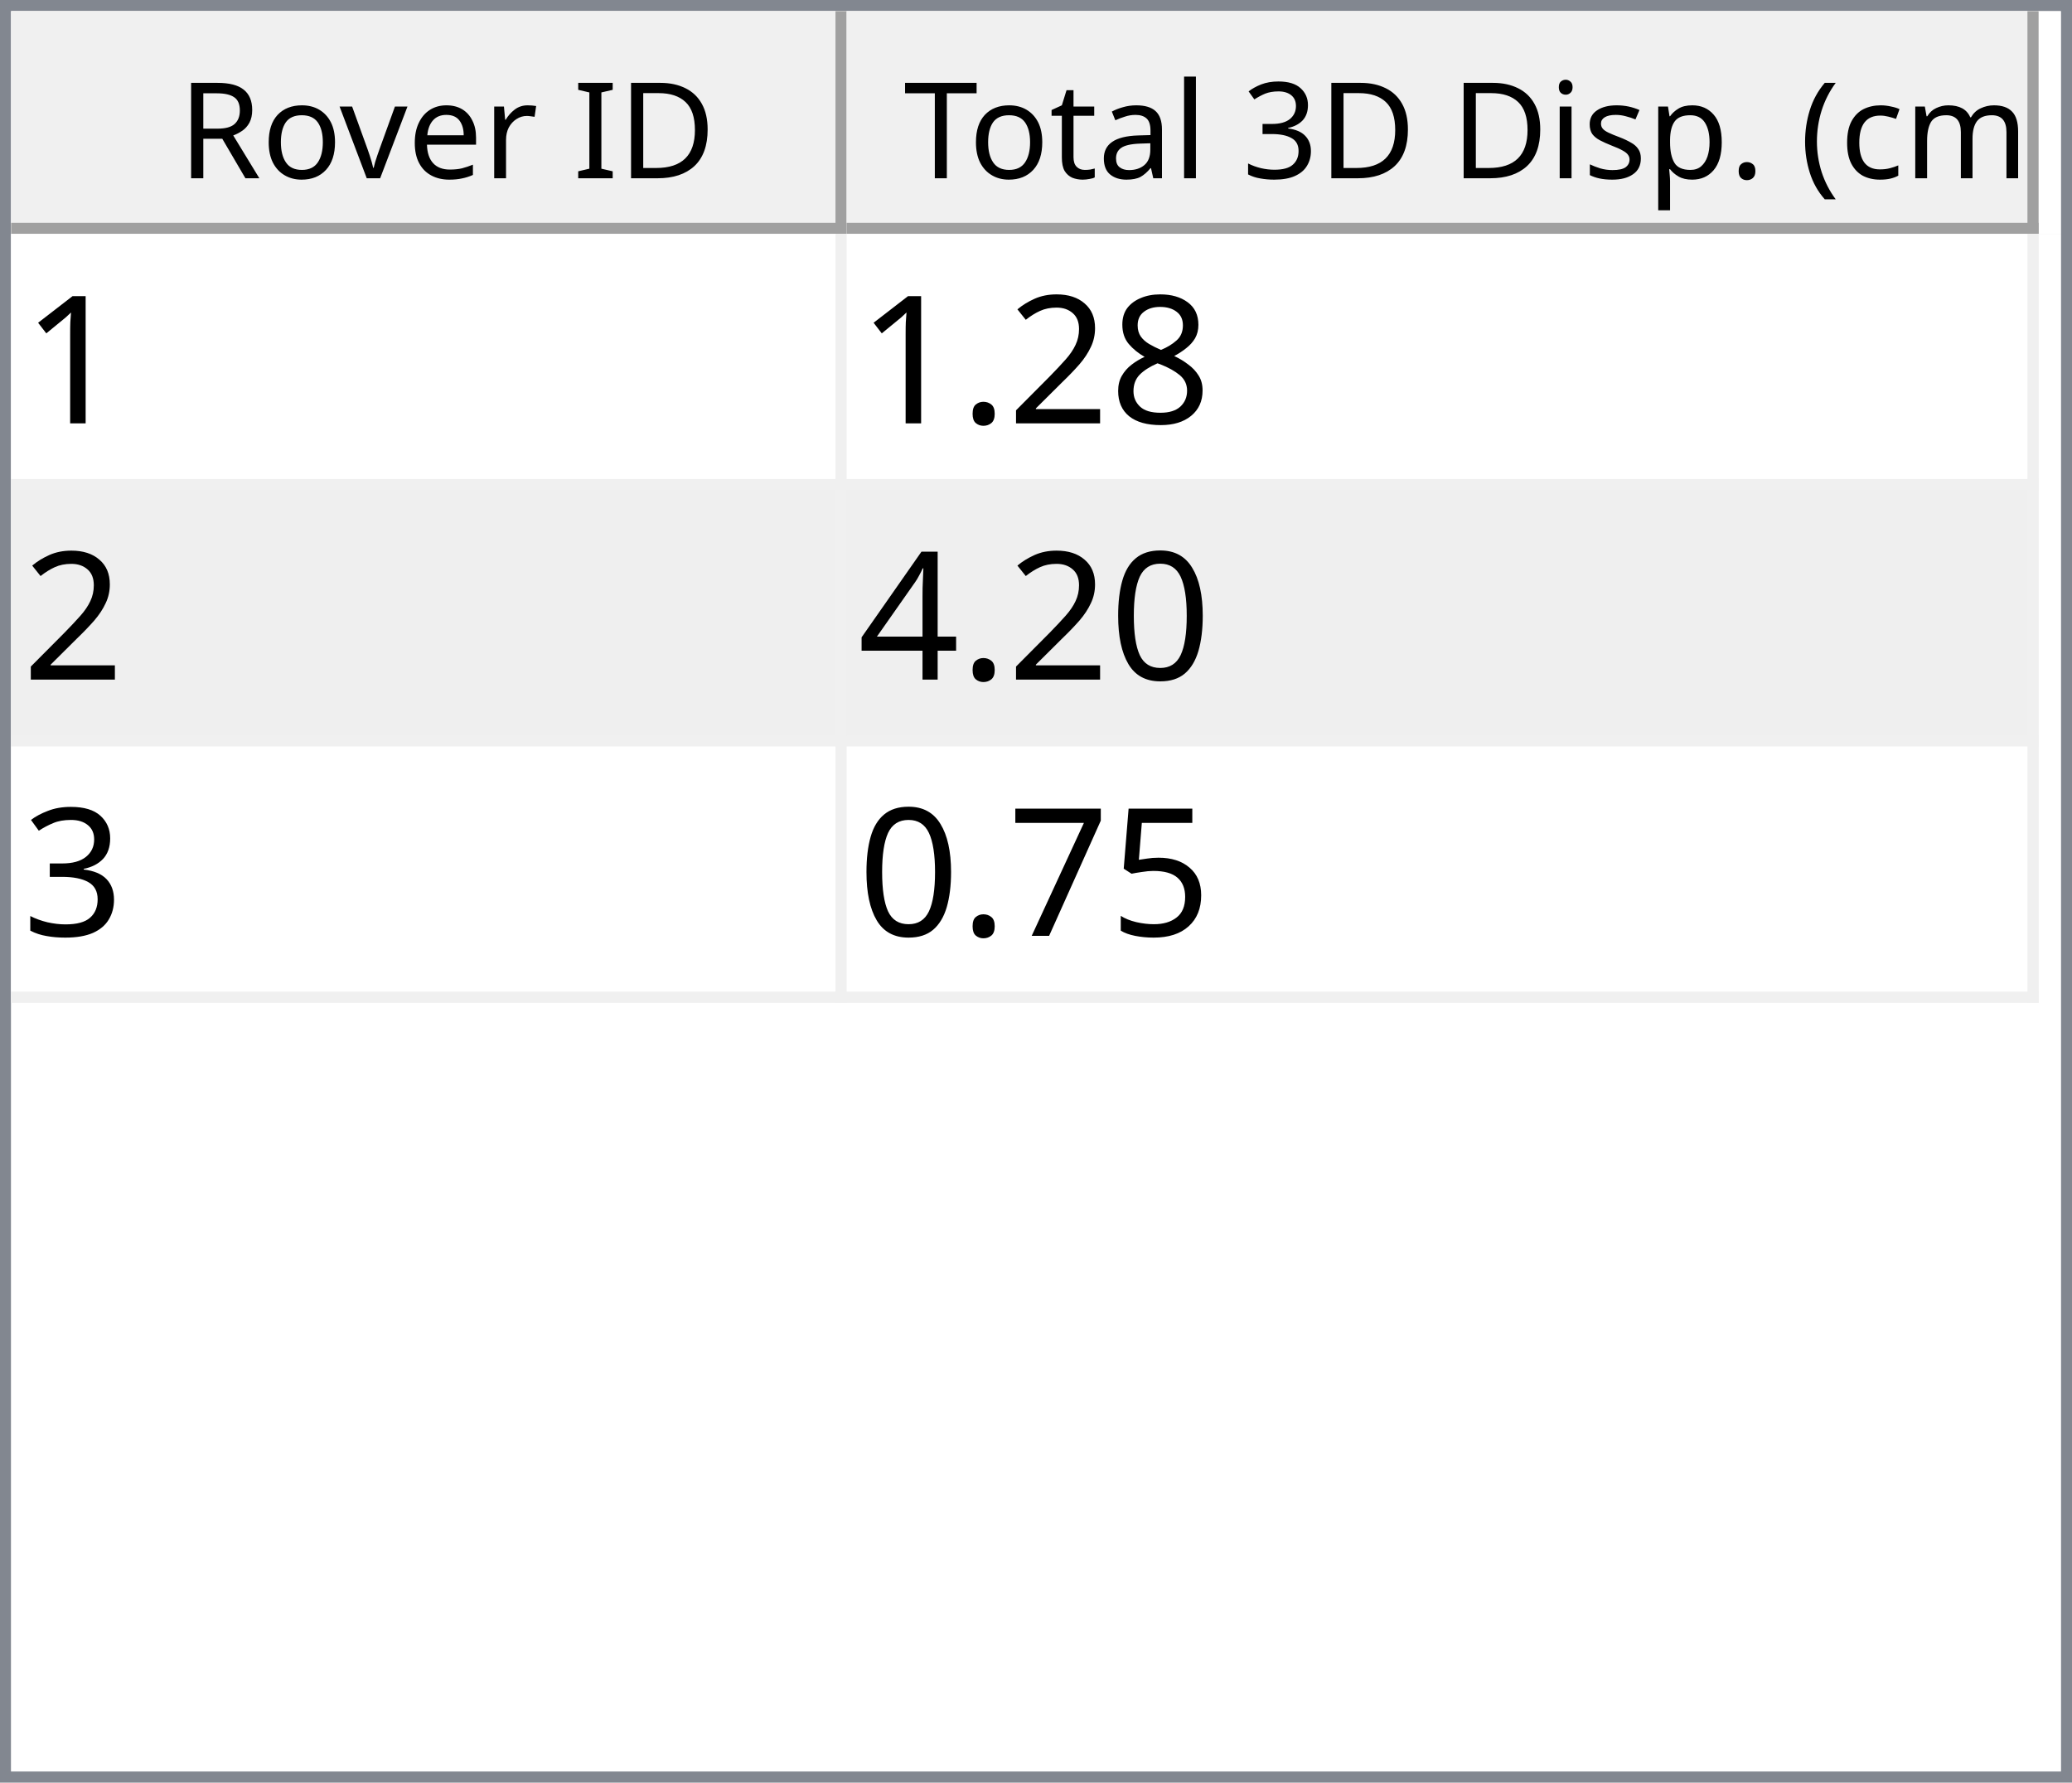
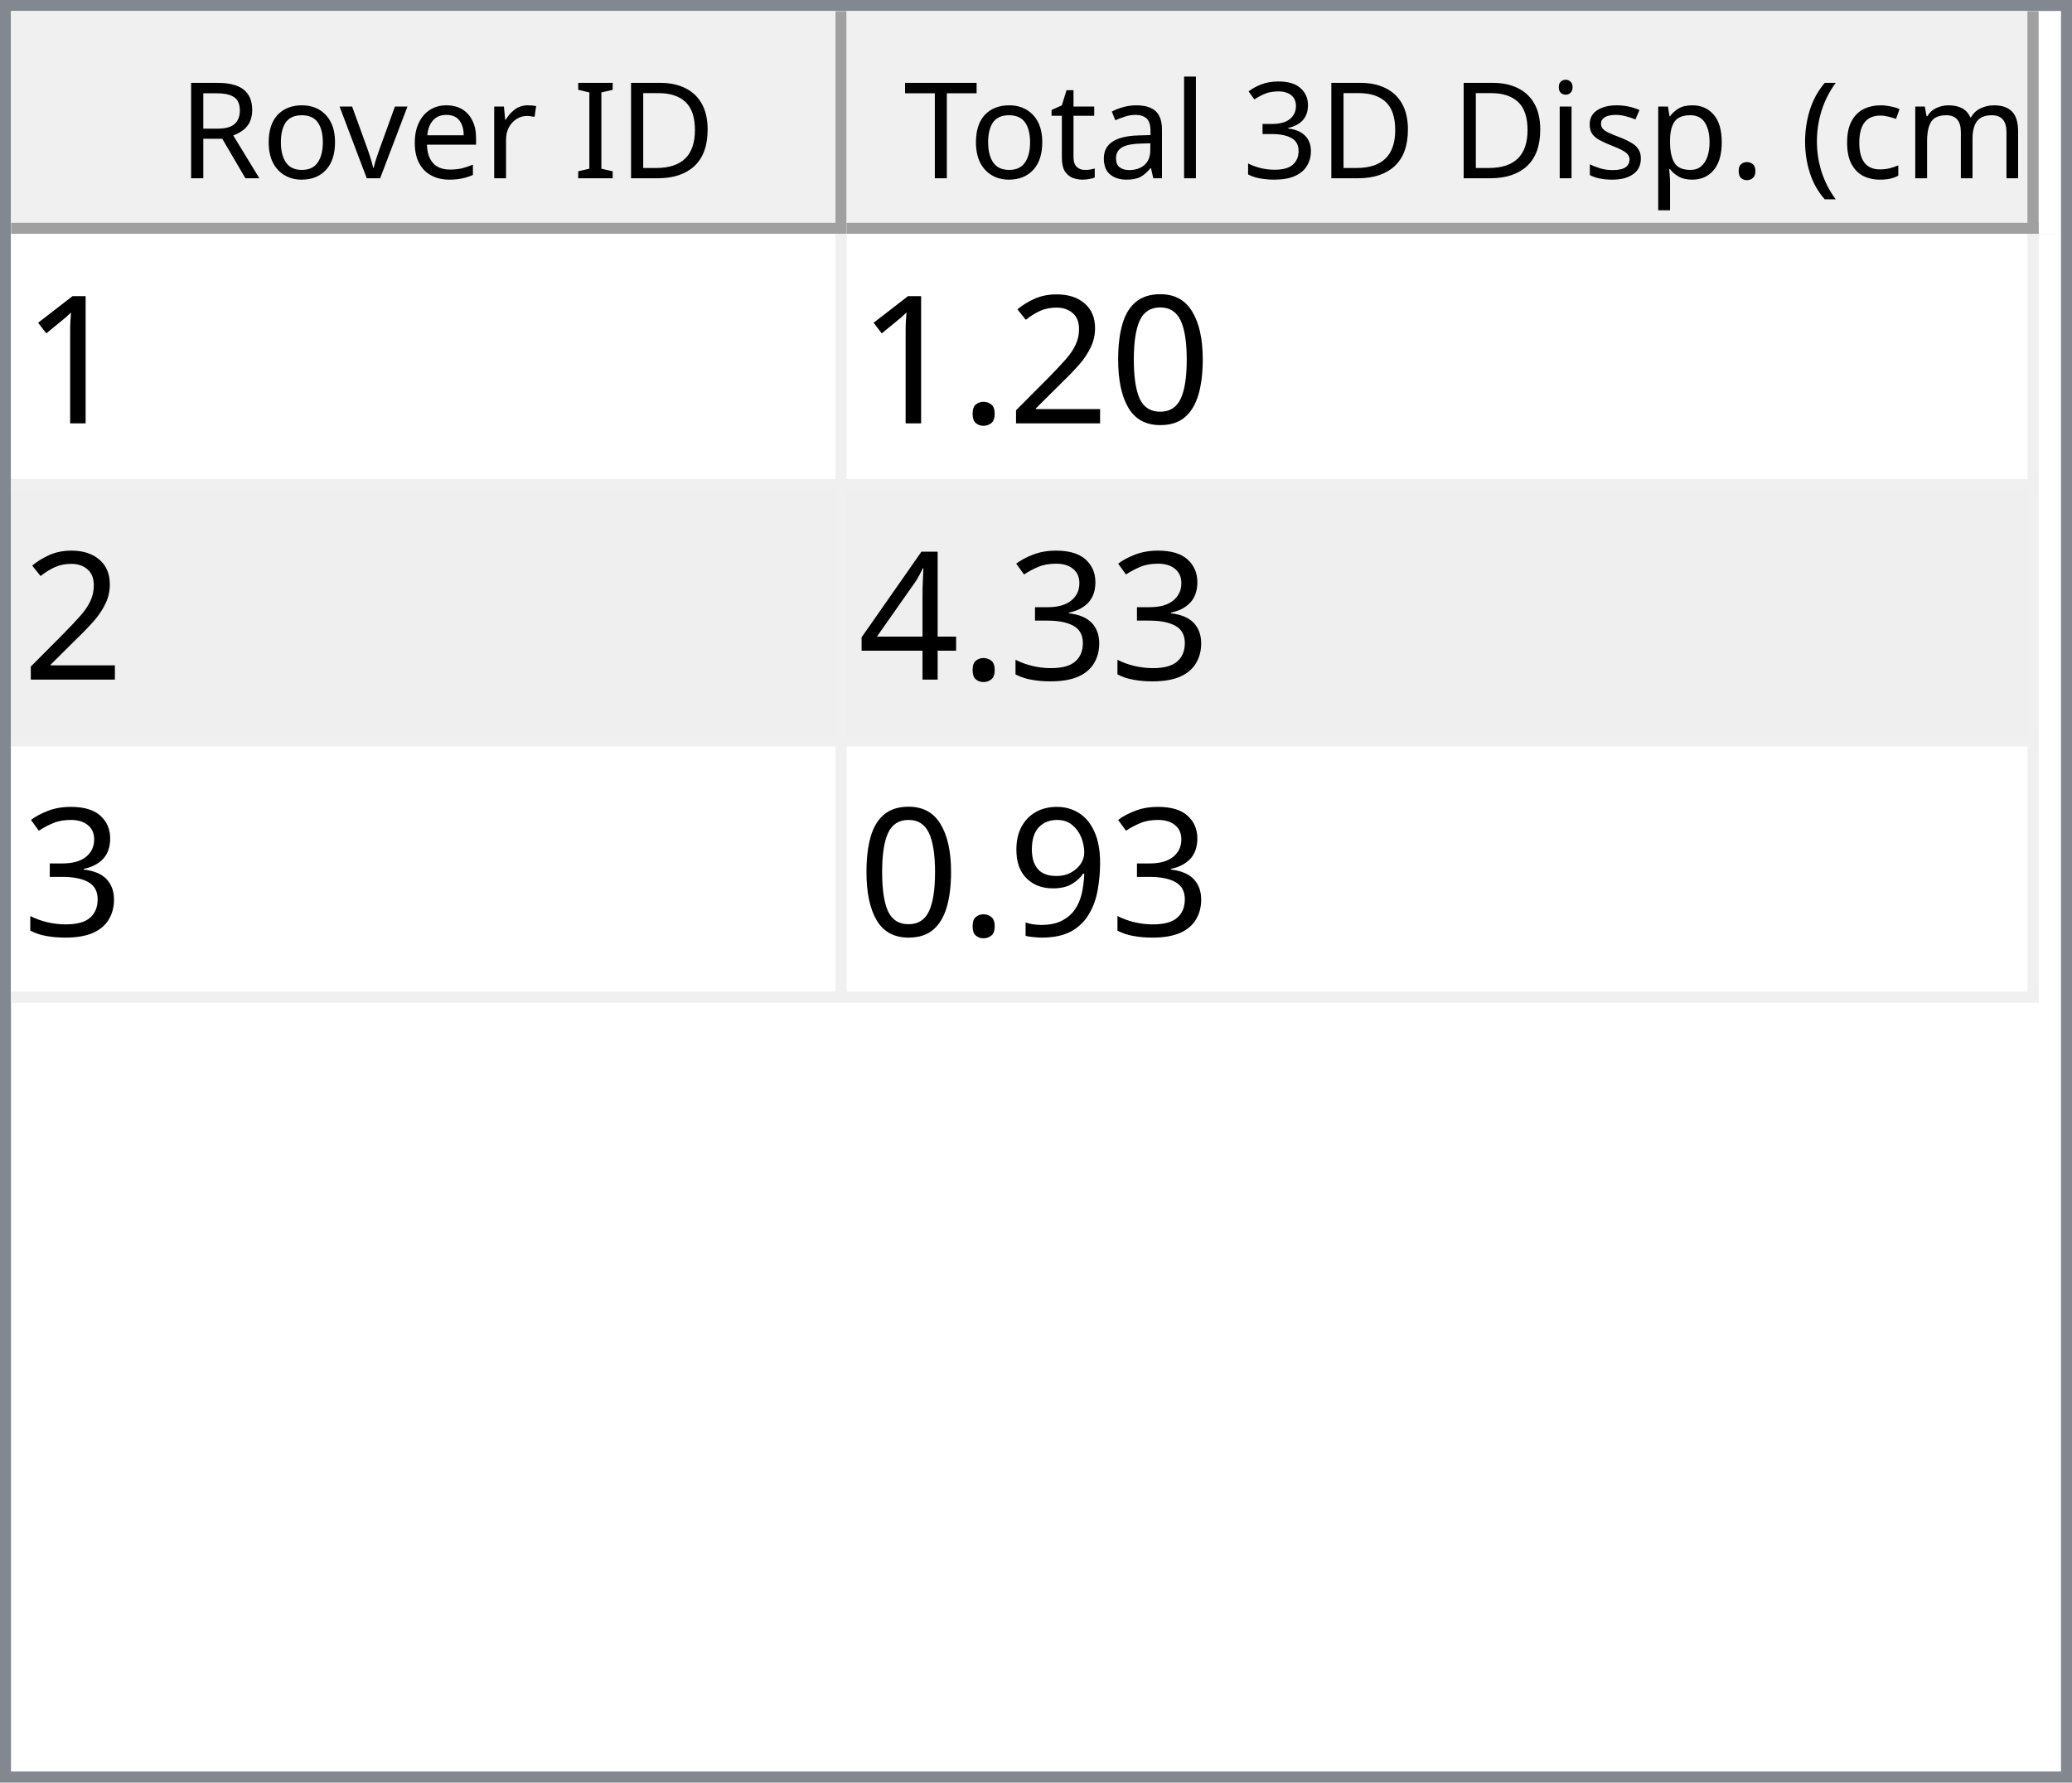
<svg xmlns="http://www.w3.org/2000/svg" style="fill-opacity:1; color-rendering:auto; color-interpolation:auto; text-rendering:auto; stroke:black; stroke-linecap:square; stroke-miterlimit:10; shape-rendering:auto; stroke-opacity:1; fill:black; stroke-dasharray:none; font-weight:normal; stroke-width:1; font-family:'Dialog'; font-style:normal; stroke-linejoin:miter; font-size:12px; stroke-dashoffset:0; image-rendering:auto;" width="186" height="160">
  <defs id="genericDefs" />
  <g>
    <defs id="defs1">
      <clipPath clipPathUnits="userSpaceOnUse" id="clipPath1">
        <path d="M0 0 L186 0 L186 160 L0 160 L0 0 Z" />
      </clipPath>
      <clipPath clipPathUnits="userSpaceOnUse" id="clipPath2">
        <path d="M0 0 L0 160 L186 160 L186 0 Z" />
      </clipPath>
      <clipPath clipPathUnits="userSpaceOnUse" id="clipPath3">
        <path d="M0 0 L0 20 L184 20 L184 0 Z" />
      </clipPath>
      <clipPath clipPathUnits="userSpaceOnUse" id="clipPath4">
        <path d="M0 0 L0 20 L75 20 L75 0 Z" />
      </clipPath>
      <clipPath clipPathUnits="userSpaceOnUse" id="clipPath5">
        <path d="M1 1 L1 19 L74 19 L74 1 Z" />
      </clipPath>
      <clipPath clipPathUnits="userSpaceOnUse" id="clipPath6">
        <path d="M0 0 L0 18 L73 18 L73 0 Z" />
      </clipPath>
      <clipPath clipPathUnits="userSpaceOnUse" id="clipPath7">
        <path d="M-0.5 -0.5 L-0.5 19.5 L74.5 19.5 L74.5 -0.5 Z" />
      </clipPath>
      <clipPath clipPathUnits="userSpaceOnUse" id="clipPath8">
        <path d="M0 0 L0 20 L107 20 L107 0 Z" />
      </clipPath>
      <clipPath clipPathUnits="userSpaceOnUse" id="clipPath9">
        <path d="M1 1 L1 19 L106 19 L106 1 Z" />
      </clipPath>
      <clipPath clipPathUnits="userSpaceOnUse" id="clipPath10">
        <path d="M0 0 L0 18 L105 18 L105 0 Z" />
      </clipPath>
      <clipPath clipPathUnits="userSpaceOnUse" id="clipPath11">
        <path d="M-0.5 -0.5 L-0.5 19.5 L106.5 19.5 L106.5 -0.5 Z" />
      </clipPath>
      <clipPath clipPathUnits="userSpaceOnUse" id="clipPath12">
        <path d="M0 0 L0 138 L184 138 L184 0 Z" />
      </clipPath>
      <clipPath clipPathUnits="userSpaceOnUse" id="clipPath13">
        <path d="M0 0 L0 69 L182 69 L182 0 Z" />
      </clipPath>
      <clipPath clipPathUnits="userSpaceOnUse" id="clipPath14">
        <path d="M-0.5 -0.5 L-0.5 68.5 L181.5 68.5 L181.5 -0.5 Z" />
      </clipPath>
      <clipPath clipPathUnits="userSpaceOnUse" id="clipPath15">
        <path d="M0 0 L0 22 L74 22 L74 0 Z" />
      </clipPath>
      <clipPath clipPathUnits="userSpaceOnUse" id="clipPath16">
        <path d="M0 0 L0 22 L106 22 L106 0 Z" />
      </clipPath>
      <font horiz-adv-x="64.551" id="font1">
        <font-face ascent="107.91" descent="25.098" units-per-em="100" style="font-style:normal; font-family:Segoe UI; font-weight:normal;" />
        <missing-glyph horiz-adv-x="64.551" d="M8.109 0 L8.109 68.266 L56.453 68.266 L56.453 0 L8.109 0 ZM15.328 7.234 L49.219 7.234 L49.219 61.031 L15.328 61.031 L15.328 7.234 Z" />
        <glyph unicode="D" horiz-adv-x="70.117" d="M9.188 0 L9.188 70.016 L28.516 70.016 Q65.531 70.016 65.531 35.891 Q65.531 19.672 55.25 9.836 Q44.969 0 27.734 0 L9.188 0 ZM17.391 62.594 L17.391 7.422 L27.828 7.422 Q41.609 7.422 49.273 14.797 Q56.938 22.172 56.938 35.688 Q56.938 62.594 28.328 62.594 L17.391 62.594 Z" />
        <glyph unicode="I" horiz-adv-x="26.611" d="M17.391 0 L9.188 0 L9.188 70.016 L17.391 70.016 L17.391 0 Z" />
        <glyph unicode=" " horiz-adv-x="27.393" d="" />
        <glyph unicode="r" horiz-adv-x="34.766" d="M34.188 41.891 Q32.078 43.5 28.125 43.5 Q23 43.5 19.555 38.672 Q16.109 33.844 16.109 25.484 L16.109 0 L8.109 0 L8.109 50 L16.109 50 L16.109 39.703 L16.312 39.703 Q18.016 44.969 21.531 47.922 Q25.047 50.875 29.391 50.875 Q32.516 50.875 34.188 50.203 L34.188 41.891 Z" />
        <glyph unicode="e" horiz-adv-x="52.295" d="M48.297 23 L12.984 23 Q13.188 14.656 17.484 10.109 Q21.781 5.562 29.297 5.562 Q37.75 5.562 44.828 11.141 L44.828 3.609 Q38.234 -1.172 27.391 -1.172 Q16.797 -1.172 10.742 5.641 Q4.688 12.453 4.688 24.812 Q4.688 36.469 11.305 43.82 Q17.922 51.172 27.734 51.172 Q37.547 51.172 42.922 44.828 Q48.297 38.484 48.297 27.203 L48.297 23 ZM40.094 29.781 Q40.047 36.719 36.75 40.578 Q33.453 44.438 27.594 44.438 Q21.922 44.438 17.969 40.383 Q14.016 36.328 13.094 29.781 L40.094 29.781 Z" />
        <glyph unicode="v" horiz-adv-x="47.9" d="M47.406 50 L27.484 0 L19.625 0 L0.688 50 L9.469 50 L22.172 13.672 Q23.578 9.672 23.922 6.688 L24.125 6.688 Q24.609 10.453 25.688 13.484 L38.969 50 L47.406 50 Z" />
        <glyph unicode="o" horiz-adv-x="58.594" d="M29 -1.172 Q17.922 -1.172 11.305 5.836 Q4.688 12.844 4.688 24.422 Q4.688 37.016 11.57 44.094 Q18.453 51.172 30.172 51.172 Q41.359 51.172 47.633 44.289 Q53.906 37.406 53.906 25.203 Q53.906 13.234 47.141 6.031 Q40.375 -1.172 29 -1.172 ZM29.594 44.438 Q21.875 44.438 17.383 39.188 Q12.891 33.938 12.891 24.703 Q12.891 15.828 17.43 10.695 Q21.969 5.562 29.594 5.562 Q37.359 5.562 41.531 10.594 Q45.703 15.625 45.703 24.906 Q45.703 34.281 41.531 39.359 Q37.359 44.438 29.594 44.438 Z" />
        <glyph unicode="R" horiz-adv-x="59.814" d="M59.375 0 L49.609 0 L37.891 19.625 Q36.281 22.359 34.766 24.289 Q33.25 26.219 31.664 27.438 Q30.078 28.656 28.25 29.219 Q26.422 29.781 24.125 29.781 L17.391 29.781 L17.391 0 L9.188 0 L9.188 70.016 L30.078 70.016 Q34.672 70.016 38.555 68.867 Q42.438 67.719 45.289 65.375 Q48.141 63.031 49.758 59.547 Q51.375 56.062 51.375 51.375 Q51.375 47.703 50.273 44.656 Q49.172 41.609 47.148 39.211 Q45.125 36.812 42.266 35.133 Q39.406 33.453 35.844 32.516 L35.844 32.328 Q37.594 31.547 38.891 30.547 Q40.188 29.547 41.359 28.18 Q42.531 26.812 43.68 25.078 Q44.828 23.344 46.234 21.047 L59.375 0 ZM17.391 62.594 L17.391 37.203 L28.516 37.203 Q31.594 37.203 34.203 38.133 Q36.812 39.062 38.719 40.797 Q40.625 42.531 41.703 45.047 Q42.781 47.562 42.781 50.688 Q42.781 56.297 39.141 59.445 Q35.5 62.594 28.609 62.594 L17.391 62.594 Z" />
        <glyph unicode=")" horiz-adv-x="30.176" d="M8.297 -15.922 L1.172 -15.922 Q16.406 2.344 16.406 26.812 Q16.406 51.469 1.078 70.016 L8.297 70.016 Q23.531 52.156 23.531 26.703 Q23.531 1.375 8.297 -15.922 Z" />
        <glyph unicode="m" horiz-adv-x="86.133" d="M79.109 0 L71.094 0 L71.094 28.719 Q71.094 37.016 68.531 40.727 Q65.969 44.438 59.906 44.438 Q54.781 44.438 51.195 39.75 Q47.609 35.062 47.609 28.516 L47.609 0 L39.594 0 L39.594 29.688 Q39.594 44.438 28.219 44.438 Q22.953 44.438 19.531 40.016 Q16.109 35.594 16.109 28.516 L16.109 0 L8.109 0 L8.109 50 L16.109 50 L16.109 42.094 L16.312 42.094 Q21.625 51.172 31.844 51.172 Q36.969 51.172 40.773 48.312 Q44.578 45.453 46 40.828 Q51.562 51.172 62.594 51.172 Q79.109 51.172 79.109 30.812 L79.109 0 Z" />
        <glyph unicode="c" horiz-adv-x="46.191" d="M42.188 2.297 Q36.422 -1.172 28.516 -1.172 Q17.828 -1.172 11.258 5.789 Q4.688 12.75 4.688 23.828 Q4.688 36.188 11.766 43.68 Q18.844 51.172 30.672 51.172 Q37.25 51.172 42.281 48.734 L42.281 40.531 Q36.719 44.438 30.375 44.438 Q22.703 44.438 17.797 38.945 Q12.891 33.453 12.891 24.516 Q12.891 15.719 17.508 10.641 Q22.125 5.562 29.891 5.562 Q36.422 5.562 42.188 9.906 L42.188 2.297 Z" />
        <glyph unicode="(" horiz-adv-x="30.176" d="M29.109 -15.922 L21.969 -15.922 Q6.844 1.375 6.844 26.703 Q6.844 52.156 21.969 70.016 L29.203 70.016 Q13.875 51.469 13.875 26.812 Q13.875 2.344 29.109 -15.922 Z" />
        <glyph unicode="." horiz-adv-x="21.68" d="M10.891 -1.078 Q8.641 -1.078 7.055 0.539 Q5.469 2.156 5.469 4.391 Q5.469 6.641 7.055 8.273 Q8.641 9.906 10.891 9.906 Q13.188 9.906 14.797 8.273 Q16.406 6.641 16.406 4.391 Q16.406 2.156 14.797 0.539 Q13.188 -1.078 10.891 -1.078 Z" />
        <glyph unicode="p" horiz-adv-x="58.789" d="M16.312 7.234 L16.109 7.234 L16.109 -23 L8.109 -23 L8.109 50 L16.109 50 L16.109 41.219 L16.312 41.219 Q22.219 51.172 33.594 51.172 Q43.266 51.172 48.688 44.461 Q54.109 37.75 54.109 26.469 Q54.109 13.922 48 6.375 Q41.891 -1.172 31.297 -1.172 Q21.578 -1.172 16.312 7.234 ZM16.109 27.391 L16.109 20.406 Q16.109 14.203 20.141 9.883 Q24.172 5.562 30.375 5.562 Q37.641 5.562 41.773 11.133 Q45.906 16.703 45.906 26.609 Q45.906 34.969 42.047 39.703 Q38.188 44.438 31.594 44.438 Q24.609 44.438 20.359 39.578 Q16.109 34.719 16.109 27.391 Z" />
        <glyph unicode="s" horiz-adv-x="42.432" d="M5.078 1.812 L5.078 10.406 Q11.625 5.562 19.484 5.562 Q30.031 5.562 30.031 12.594 Q30.031 14.594 29.125 15.992 Q28.219 17.391 26.68 18.461 Q25.141 19.531 23.07 20.383 Q21 21.234 18.609 22.172 Q15.281 23.484 12.766 24.828 Q10.25 26.172 8.57 27.859 Q6.891 29.547 6.031 31.695 Q5.172 33.844 5.172 36.719 Q5.172 40.234 6.789 42.945 Q8.406 45.656 11.086 47.484 Q13.766 49.312 17.211 50.242 Q20.656 51.172 24.312 51.172 Q30.812 51.172 35.938 48.922 L35.938 40.828 Q30.422 44.438 23.25 44.438 Q21 44.438 19.195 43.922 Q17.391 43.406 16.094 42.477 Q14.797 41.547 14.086 40.258 Q13.375 38.969 13.375 37.406 Q13.375 35.453 14.086 34.133 Q14.797 32.812 16.164 31.789 Q17.531 30.766 19.484 29.938 Q21.438 29.109 23.922 28.125 Q27.25 26.859 29.883 25.516 Q32.516 24.172 34.375 22.484 Q36.234 20.797 37.234 18.602 Q38.234 16.406 38.234 13.375 Q38.234 9.672 36.602 6.938 Q34.969 4.203 32.234 2.398 Q29.5 0.594 25.93 -0.289 Q22.359 -1.172 18.453 -1.172 Q10.75 -1.172 5.078 1.812 Z" />
        <glyph unicode="i" horiz-adv-x="24.219" d="M12.203 62.703 Q10.062 62.703 8.547 64.164 Q7.031 65.625 7.031 67.875 Q7.031 70.125 8.547 71.609 Q10.062 73.094 12.203 73.094 Q14.406 73.094 15.945 71.609 Q17.484 70.125 17.484 67.875 Q17.484 65.719 15.945 64.211 Q14.406 62.703 12.203 62.703 ZM16.109 0 L8.109 0 L8.109 50 L16.109 50 L16.109 0 Z" />
        <glyph unicode="3" horiz-adv-x="53.906" d="M46.531 19.828 Q46.531 15.094 44.75 11.211 Q42.969 7.328 39.719 4.57 Q36.469 1.812 31.93 0.297 Q27.391 -1.219 21.922 -1.219 Q11.922 -1.219 6 2.594 L6 11.188 Q13.094 5.609 22.219 5.609 Q25.875 5.609 28.828 6.539 Q31.781 7.469 33.906 9.227 Q36.031 10.984 37.18 13.477 Q38.328 15.969 38.328 19.094 Q38.328 32.812 18.797 32.812 L12.984 32.812 L12.984 39.594 L18.5 39.594 Q35.797 39.594 35.797 52.484 Q35.797 64.406 22.609 64.406 Q15.188 64.406 8.688 59.422 L8.688 67.188 Q15.375 71.188 24.609 71.188 Q29 71.188 32.57 69.969 Q36.141 68.75 38.68 66.555 Q41.219 64.359 42.609 61.281 Q44 58.203 44 54.5 Q44 40.672 30.031 36.719 L30.031 36.531 Q33.594 36.141 36.625 34.797 Q39.656 33.453 41.852 31.305 Q44.047 29.156 45.289 26.25 Q46.531 23.344 46.531 19.828 Z" />
        <glyph unicode="l" horiz-adv-x="24.219" d="M16.109 0 L8.109 0 L8.109 74.031 L16.109 74.031 L16.109 0 Z" />
        <glyph unicode="a" horiz-adv-x="50.879" d="M43.891 0 L35.891 0 L35.891 7.812 L35.688 7.812 Q30.469 -1.172 20.312 -1.172 Q12.844 -1.172 8.617 2.781 Q4.391 6.734 4.391 13.281 Q4.391 27.297 20.906 29.594 L35.891 31.688 Q35.891 44.438 25.594 44.438 Q16.547 44.438 9.281 38.281 L9.281 46.484 Q16.656 51.172 26.266 51.172 Q43.891 51.172 43.891 32.516 L43.891 0 ZM35.891 25.297 L23.828 23.641 Q18.266 22.859 15.43 20.875 Q12.594 18.891 12.594 13.875 Q12.594 10.203 15.211 7.883 Q17.828 5.562 22.172 5.562 Q28.125 5.562 32.008 9.742 Q35.891 13.922 35.891 20.312 L35.891 25.297 Z" />
        <glyph unicode="t" horiz-adv-x="33.887" d="M31.297 0.484 Q28.469 -1.078 23.828 -1.078 Q10.688 -1.078 10.688 13.578 L10.688 43.172 L2.094 43.172 L2.094 50 L10.688 50 L10.688 62.203 L18.703 64.797 L18.703 50 L31.297 50 L31.297 43.172 L18.703 43.172 L18.703 14.984 Q18.703 9.969 20.414 7.82 Q22.125 5.672 26.078 5.672 Q29.109 5.672 31.297 7.328 L31.297 0.484 Z" />
        <glyph unicode="T" horiz-adv-x="52.393" d="M50.594 62.594 L30.375 62.594 L30.375 0 L22.172 0 L22.172 62.594 L2 62.594 L2 70.016 L50.594 70.016 L50.594 62.594 Z" />
      </font>
      <font horiz-adv-x="75.0" id="font2">
        <font-face ascent="100.537" descent="21.973" units-per-em="100" style="font-style:normal; font-family:sans-serif; font-weight:normal;" />
        <missing-glyph horiz-adv-x="75.0" d="M12.5 0 L12.5 62.5 L62.5 62.5 L62.5 0 L12.5 0 ZM14.062 1.562 L60.938 1.562 L60.938 60.938 L14.062 60.938 L14.062 1.562 Z" />
        <glyph unicode="1" horiz-adv-x="55.615" d="M37.25 0 L28.469 0 L28.469 56 Q25.297 52.984 20.141 49.953 Q14.984 46.922 10.891 45.406 L10.891 53.906 Q18.266 57.375 23.781 62.305 Q29.297 67.234 31.594 71.875 L37.25 71.875 L37.25 0 Z" />
-         <glyph unicode="8" horiz-adv-x="55.615" d="M17.672 38.812 Q12.203 40.828 9.57 44.539 Q6.938 48.25 6.938 53.422 Q6.938 61.234 12.555 66.555 Q18.172 71.875 27.484 71.875 Q36.859 71.875 42.578 66.43 Q48.297 60.984 48.297 53.172 Q48.297 48.188 45.68 44.508 Q43.062 40.828 37.75 38.812 Q44.344 36.672 47.781 31.883 Q51.219 27.094 51.219 20.453 Q51.219 11.281 44.727 5.031 Q38.234 -1.219 27.641 -1.219 Q17.047 -1.219 10.547 5.055 Q4.047 11.328 4.047 20.703 Q4.047 27.688 7.594 32.398 Q11.141 37.109 17.672 38.812 ZM15.922 53.719 Q15.922 48.641 19.195 45.414 Q22.469 42.188 27.688 42.188 Q32.766 42.188 36.016 45.383 Q39.266 48.578 39.266 53.219 Q39.266 58.062 35.914 61.359 Q32.562 64.656 27.594 64.656 Q22.562 64.656 19.242 61.43 Q15.922 58.203 15.922 53.719 ZM13.094 20.656 Q13.094 16.891 14.875 13.375 Q16.656 9.859 20.172 7.93 Q23.688 6 27.734 6 Q34.031 6 38.133 10.055 Q42.234 14.109 42.234 20.359 Q42.234 26.703 38.016 30.859 Q33.797 35.016 27.438 35.016 Q21.234 35.016 17.164 30.914 Q13.094 26.812 13.094 20.656 Z" />
+         <glyph unicode="0" horiz-adv-x="55.615" d="M4.156 35.297 Q4.156 48 6.766 55.742 Q9.375 63.484 14.523 67.68 Q19.672 71.875 27.484 71.875 Q33.25 71.875 37.594 69.555 Q41.938 67.234 44.773 62.867 Q47.609 58.5 49.219 52.227 Q50.828 45.953 50.828 35.297 Q50.828 22.703 48.242 14.969 Q45.656 7.234 40.508 3.008 Q35.359 -1.219 27.484 -1.219 Q17.141 -1.219 11.234 6.203 Q4.156 15.141 4.156 35.297 ZM13.188 35.297 Q13.188 17.672 17.312 11.836 Q21.438 6 27.484 6 Q33.547 6 37.672 11.859 Q41.797 17.719 41.797 35.297 Q41.797 52.984 37.672 58.789 Q33.547 64.594 27.391 64.594 Q21.344 64.594 17.719 59.469 Q13.188 52.938 13.188 35.297 Z" />
        <glyph unicode="2" horiz-adv-x="55.615" d="M50.344 8.453 L50.344 0 L3.031 0 Q2.938 3.172 4.047 6.109 Q5.859 10.938 9.836 15.625 Q13.812 20.312 21.344 26.469 Q33.016 36.031 37.117 41.625 Q41.219 47.219 41.219 52.203 Q41.219 57.422 37.477 61.008 Q33.734 64.594 27.734 64.594 Q21.391 64.594 17.578 60.789 Q13.766 56.984 13.719 50.25 L4.688 51.172 Q5.609 61.281 11.664 66.578 Q17.719 71.875 27.938 71.875 Q38.234 71.875 44.242 66.164 Q50.25 60.453 50.25 52 Q50.25 47.703 48.492 43.555 Q46.734 39.406 42.656 34.812 Q38.578 30.219 29.109 22.219 Q21.188 15.578 18.945 13.211 Q16.703 10.844 15.234 8.453 L50.344 8.453 Z" />
        <glyph unicode="." horiz-adv-x="27.783" d="M9.078 0 L9.078 10.016 L19.094 10.016 L19.094 0 L9.078 0 Z" />
-         <glyph unicode="0" horiz-adv-x="55.615" d="M4.156 35.297 Q4.156 48 6.766 55.742 Q9.375 63.484 14.523 67.68 Q19.672 71.875 27.484 71.875 Q33.25 71.875 37.594 69.555 Q41.938 67.234 44.773 62.867 Q47.609 58.5 49.219 52.227 Q50.828 45.953 50.828 35.297 Q50.828 22.703 48.242 14.969 Q45.656 7.234 40.508 3.008 Q35.359 -1.219 27.484 -1.219 Q17.141 -1.219 11.234 6.203 Q4.156 15.141 4.156 35.297 ZM13.188 35.297 Q13.188 17.672 17.312 11.836 Q21.438 6 27.484 6 Q33.547 6 37.672 11.859 Q41.797 17.719 41.797 35.297 Q41.797 52.984 37.672 58.789 Q33.547 64.594 27.391 64.594 Q21.344 64.594 17.719 59.469 Q13.188 52.938 13.188 35.297 Z" />
+         <glyph unicode="3" horiz-adv-x="55.615" d="M4.203 18.891 L12.984 20.062 Q14.5 12.594 18.141 9.297 Q21.781 6 27 6 Q33.203 6 37.477 10.297 Q41.75 14.594 41.75 20.953 Q41.75 27 37.797 30.93 Q33.844 34.859 27.734 34.859 Q25.25 34.859 21.531 33.891 L22.516 41.609 Q23.391 41.5 23.922 41.5 Q29.547 41.5 34.039 44.43 Q38.531 47.359 38.531 53.469 Q38.531 58.297 35.258 61.477 Q31.984 64.656 26.812 64.656 Q21.688 64.656 18.266 61.43 Q14.844 58.203 13.875 51.766 L5.078 53.328 Q6.688 62.156 12.398 67.016 Q18.109 71.875 26.609 71.875 Q32.469 71.875 37.398 69.359 Q42.328 66.844 44.945 62.5 Q47.562 58.156 47.562 53.266 Q47.562 48.641 45.07 44.828 Q42.578 41.016 37.703 38.766 Q44.047 37.312 47.562 32.695 Q51.078 28.078 51.078 21.141 Q51.078 11.766 44.242 5.25 Q37.406 -1.266 26.953 -1.266 Q17.531 -1.266 11.305 4.352 Q5.078 9.969 4.203 18.891 Z" />
        <glyph unicode="4" horiz-adv-x="55.615" d="M32.328 0 L32.328 17.141 L1.266 17.141 L1.266 25.203 L33.938 71.578 L41.109 71.578 L41.109 25.203 L50.781 25.203 L50.781 17.141 L41.109 17.141 L41.109 0 L32.328 0 ZM32.328 25.203 L32.328 57.469 L9.906 25.203 L32.328 25.203 Z" />
-         <glyph unicode="3" horiz-adv-x="55.615" d="M4.203 18.891 L12.984 20.062 Q14.5 12.594 18.141 9.297 Q21.781 6 27 6 Q33.203 6 37.477 10.297 Q41.75 14.594 41.75 20.953 Q41.75 27 37.797 30.93 Q33.844 34.859 27.734 34.859 Q25.25 34.859 21.531 33.891 L22.516 41.609 Q23.391 41.5 23.922 41.5 Q29.547 41.5 34.039 44.43 Q38.531 47.359 38.531 53.469 Q38.531 58.297 35.258 61.477 Q31.984 64.656 26.812 64.656 Q21.688 64.656 18.266 61.43 Q14.844 58.203 13.875 51.766 L5.078 53.328 Q6.688 62.156 12.398 67.016 Q18.109 71.875 26.609 71.875 Q32.469 71.875 37.398 69.359 Q42.328 66.844 44.945 62.5 Q47.562 58.156 47.562 53.266 Q47.562 48.641 45.07 44.828 Q42.578 41.016 37.703 38.766 Q44.047 37.312 47.562 32.695 Q51.078 28.078 51.078 21.141 Q51.078 11.766 44.242 5.25 Q37.406 -1.266 26.953 -1.266 Q17.531 -1.266 11.305 4.352 Q5.078 9.969 4.203 18.891 Z" />
-         <glyph unicode="5" horiz-adv-x="55.615" d="M4.156 18.75 L13.375 19.531 Q14.406 12.797 18.141 9.398 Q21.875 6 27.156 6 Q33.5 6 37.891 10.789 Q42.281 15.578 42.281 23.484 Q42.281 31 38.062 35.352 Q33.844 39.703 27 39.703 Q22.75 39.703 19.336 37.773 Q15.922 35.844 13.969 32.766 L5.719 33.844 L12.641 70.609 L48.25 70.609 L48.25 62.203 L19.672 62.203 L15.828 42.969 Q22.266 47.469 29.344 47.469 Q38.719 47.469 45.164 40.969 Q51.609 34.469 51.609 24.266 Q51.609 14.547 45.953 7.469 Q39.062 -1.219 27.156 -1.219 Q17.391 -1.219 11.211 4.25 Q5.031 9.719 4.156 18.75 Z" />
-         <glyph unicode="7" horiz-adv-x="55.615" d="M4.734 62.203 L4.734 70.656 L51.078 70.656 L51.078 63.812 Q44.234 56.547 37.523 44.484 Q30.812 32.422 27.156 19.672 Q24.516 10.688 23.781 0 L14.75 0 Q14.891 8.453 18.062 20.414 Q21.234 32.375 27.172 43.484 Q33.109 54.594 39.797 62.203 L4.734 62.203 Z" />
+         <glyph unicode="9" horiz-adv-x="55.615" d="M5.469 16.547 L13.922 17.328 Q14.984 11.375 18.016 8.688 Q21.047 6 25.781 6 Q29.828 6 32.883 7.859 Q35.938 9.719 37.891 12.82 Q39.844 15.922 41.164 21.195 Q42.484 26.469 42.484 31.938 Q42.484 32.516 42.438 33.688 Q39.797 29.5 35.234 26.883 Q30.672 24.266 25.344 24.266 Q16.453 24.266 10.305 30.711 Q4.156 37.156 4.156 47.703 Q4.156 58.594 10.578 65.234 Q17 71.875 26.656 71.875 Q33.641 71.875 39.43 68.117 Q45.219 64.359 48.219 57.398 Q51.219 50.438 51.219 37.25 Q51.219 23.531 48.242 15.406 Q45.266 7.281 39.383 3.031 Q33.5 -1.219 25.594 -1.219 Q17.188 -1.219 11.867 3.445 Q6.547 8.109 5.469 16.547 ZM41.453 48.141 Q41.453 55.719 37.43 60.156 Q33.406 64.594 27.734 64.594 Q21.875 64.594 17.531 59.812 Q13.188 55.031 13.188 47.406 Q13.188 40.578 17.312 36.305 Q21.438 32.031 27.484 32.031 Q33.594 32.031 37.523 36.305 Q41.453 40.578 41.453 48.141 Z" />
      </font>
    </defs>
    <g style="fill:white; stroke:white;">
      <rect x="0" y="0" width="186" style="clip-path:url(#clipPath1); stroke:none;" height="160" />
    </g>
    <g style="fill:white; text-rendering:optimizeSpeed; color-rendering:optimizeSpeed; image-rendering:optimizeSpeed; shape-rendering:crispEdges; stroke:white; color-interpolation:sRGB;">
      <rect x="0" width="186" height="160" y="0" style="stroke:none;" />
      <path style="stroke:none;" d="M0 160 L186 160 L186 0 L0 0 Z" />
    </g>
    <g style="fill:rgb(240,240,240); font-family:'Segoe UI'; stroke:rgb(240,240,240);">
      <rect x="0" y="0" width="186" style="clip-path:url(#clipPath2); stroke:none;" height="160" />
    </g>
    <g style="fill:rgb(130,135,144); font-family:'Segoe UI'; stroke:rgb(130,135,144);">
      <path d="M0 0 L186 0 L186 160 L0 160 L0 0 ZM1 1 L185 1 L185 159 L1 159 L1 1 Z" style="fill-rule:evenodd; clip-path:url(#clipPath2); stroke:none;" />
    </g>
    <g style="fill:white; font-family:'Segoe UI'; stroke:white;" transform="translate(1,1)">
      <rect x="0" y="0" width="184" style="clip-path:url(#clipPath3); stroke:none;" height="20" />
    </g>
    <g style="fill:rgb(240,240,240); font-family:'Segoe UI'; stroke:rgb(240,240,240);" transform="translate(1,1)">
      <rect x="0" y="0" width="75" style="clip-path:url(#clipPath4); stroke:none;" height="20" />
    </g>
    <g style="font-family:'Segoe UI';" transform="translate(2,2)">
      <text x="14" xml:space="preserve" y="14" style="clip-path:url(#clipPath6); stroke:none;">Rover ID</text>
    </g>
    <g style="fill:rgb(160,160,160); font-family:'Segoe UI'; stroke:rgb(160,160,160); stroke-linejoin:bevel;" transform="translate(1.5,1.5)">
      <line x1="74" x2="74" y1="0" style="fill:none; clip-path:url(#clipPath7);" y2="19" />
    </g>
    <g style="fill:rgb(160,160,160); font-family:'Segoe UI'; stroke:rgb(160,160,160); stroke-linejoin:bevel;" transform="matrix(1,0,0,1,1,1) translate(0.5,0.5)">
      <line x1="0" x2="74" y1="19" style="fill:none; clip-path:url(#clipPath7);" y2="19" />
    </g>
    <g style="fill:rgb(240,240,240); font-family:'Segoe UI'; stroke:rgb(240,240,240);" transform="translate(76,1)">
      <rect x="0" y="0" width="107" style="clip-path:url(#clipPath8); stroke:none;" height="20" />
    </g>
    <g style="font-family:'Segoe UI';" transform="translate(77,2)">
      <text x="1" xml:space="preserve" y="14" style="clip-path:url(#clipPath10); stroke:none;"> Total 3D Disp. (cm)</text>
    </g>
    <g style="fill:rgb(160,160,160); font-family:'Segoe UI'; stroke:rgb(160,160,160); stroke-linejoin:bevel;" transform="translate(76.5,1.5)">
      <line x1="106" x2="106" y1="0" style="fill:none; clip-path:url(#clipPath11);" y2="19" />
    </g>
    <g style="fill:rgb(160,160,160); font-family:'Segoe UI'; stroke:rgb(160,160,160); stroke-linejoin:bevel;" transform="matrix(1,0,0,1,76,1) translate(0.5,0.5)">
      <line x1="0" x2="106" y1="19" style="fill:none; clip-path:url(#clipPath11);" y2="19" />
    </g>
    <g style="fill:white; font-family:'Segoe UI'; stroke:white;" transform="translate(1,21)">
      <rect x="0" y="0" width="184" style="clip-path:url(#clipPath12); stroke:none;" height="138" />
    </g>
    <g style="fill:rgb(240,240,240); font-size:16px; font-family:sans-serif; stroke:rgb(240,240,240);" transform="translate(1,21)">
      <rect x="0" y="0" width="182" style="clip-path:url(#clipPath13); stroke:none;" height="69" />
      <line transform="translate(0.5,0.5)" x1="0" x2="181" y1="22" style="clip-path:url(#clipPath14); fill:none; stroke-linejoin:bevel;" y2="22" />
    </g>
    <g transform="matrix(1,0,0,1,1,21) translate(0.5,0.5)" style="fill:rgb(240,240,240); font-size:16px; font-family:sans-serif; stroke:rgb(240,240,240); stroke-linejoin:bevel;">
      <line x1="0" x2="181" y1="45" style="fill:none; clip-path:url(#clipPath14);" y2="45" />
    </g>
    <g transform="matrix(1,0,0,1,1,21) translate(0.5,0.5)" style="fill:rgb(240,240,240); font-size:16px; font-family:sans-serif; stroke:rgb(240,240,240); stroke-linejoin:bevel;">
      <line x1="0" x2="181" y1="68" style="fill:none; clip-path:url(#clipPath14);" y2="68" />
    </g>
    <g transform="matrix(1,0,0,1,1,21) translate(0.5,0.5)" style="fill:rgb(240,240,240); font-size:16px; font-family:sans-serif; stroke:rgb(240,240,240); stroke-linejoin:bevel;">
      <line x1="74" x2="74" y1="0" style="fill:none; clip-path:url(#clipPath14);" y2="68" />
    </g>
    <g transform="matrix(1,0,0,1,1,21) translate(0.5,0.5)" style="fill:rgb(240,240,240); font-size:16px; font-family:sans-serif; stroke:rgb(240,240,240); stroke-linejoin:bevel;">
      <line x1="181" x2="181" y1="0" style="fill:none; clip-path:url(#clipPath14);" y2="68" />
    </g>
    <g style="fill:white; font-size:16px; font-family:sans-serif; stroke:white;" transform="matrix(1,0,0,1,1,21)">
      <rect x="0" y="0" width="74" style="clip-path:url(#clipPath15); stroke:none;" height="22" />
      <text x="1" y="17" style="fill:black; clip-path:url(#clipPath15); stroke:none;" xml:space="preserve">1</text>
    </g>
    <g style="fill:white; font-size:16px; font-family:sans-serif; stroke:white;" transform="matrix(1,0,0,1,1,21) translate(75,0)">
      <rect x="0" y="0" width="106" style="clip-path:url(#clipPath16); stroke:none;" height="22" />
-       <text x="1" y="17" style="fill:black; clip-path:url(#clipPath16); stroke:none;" xml:space="preserve">1.28</text>
+       <text x="1" y="17" style="fill:black; clip-path:url(#clipPath16); stroke:none;" xml:space="preserve">1.20</text>
    </g>
    <g style="fill:rgb(239,239,239); font-size:16px; font-family:sans-serif; stroke:rgb(239,239,239);" transform="matrix(1,0,0,1,1,21) translate(0,23)">
      <rect x="0" y="0" width="74" style="clip-path:url(#clipPath15); stroke:none;" height="22" />
      <text x="1" y="17" style="fill:black; clip-path:url(#clipPath15); stroke:none;" xml:space="preserve">2</text>
    </g>
    <g style="fill:rgb(239,239,239); font-size:16px; font-family:sans-serif; stroke:rgb(239,239,239);" transform="matrix(1,0,0,1,1,21) translate(75,23)">
      <rect x="0" y="0" width="106" style="clip-path:url(#clipPath16); stroke:none;" height="22" />
-       <text x="1" y="17" style="fill:black; clip-path:url(#clipPath16); stroke:none;" xml:space="preserve">4.20</text>
+       <text x="1" y="17" style="fill:black; clip-path:url(#clipPath16); stroke:none;" xml:space="preserve">4.33</text>
    </g>
    <g style="fill:white; font-size:16px; font-family:sans-serif; stroke:white;" transform="matrix(1,0,0,1,1,21) translate(0,46)">
      <rect x="0" y="0" width="74" style="clip-path:url(#clipPath15); stroke:none;" height="22" />
      <text x="1" y="17" style="fill:black; clip-path:url(#clipPath15); stroke:none;" xml:space="preserve">3</text>
    </g>
    <g style="fill:white; font-size:16px; font-family:sans-serif; stroke:white;" transform="matrix(1,0,0,1,1,21) translate(75,46)">
      <rect x="0" y="0" width="106" style="clip-path:url(#clipPath16); stroke:none;" height="22" />
-       <text x="1" y="17" style="fill:black; clip-path:url(#clipPath16); stroke:none;" xml:space="preserve">0.75</text>
+       <text x="1" y="17" style="fill:black; clip-path:url(#clipPath16); stroke:none;" xml:space="preserve">0.93</text>
    </g>
  </g>
</svg>
